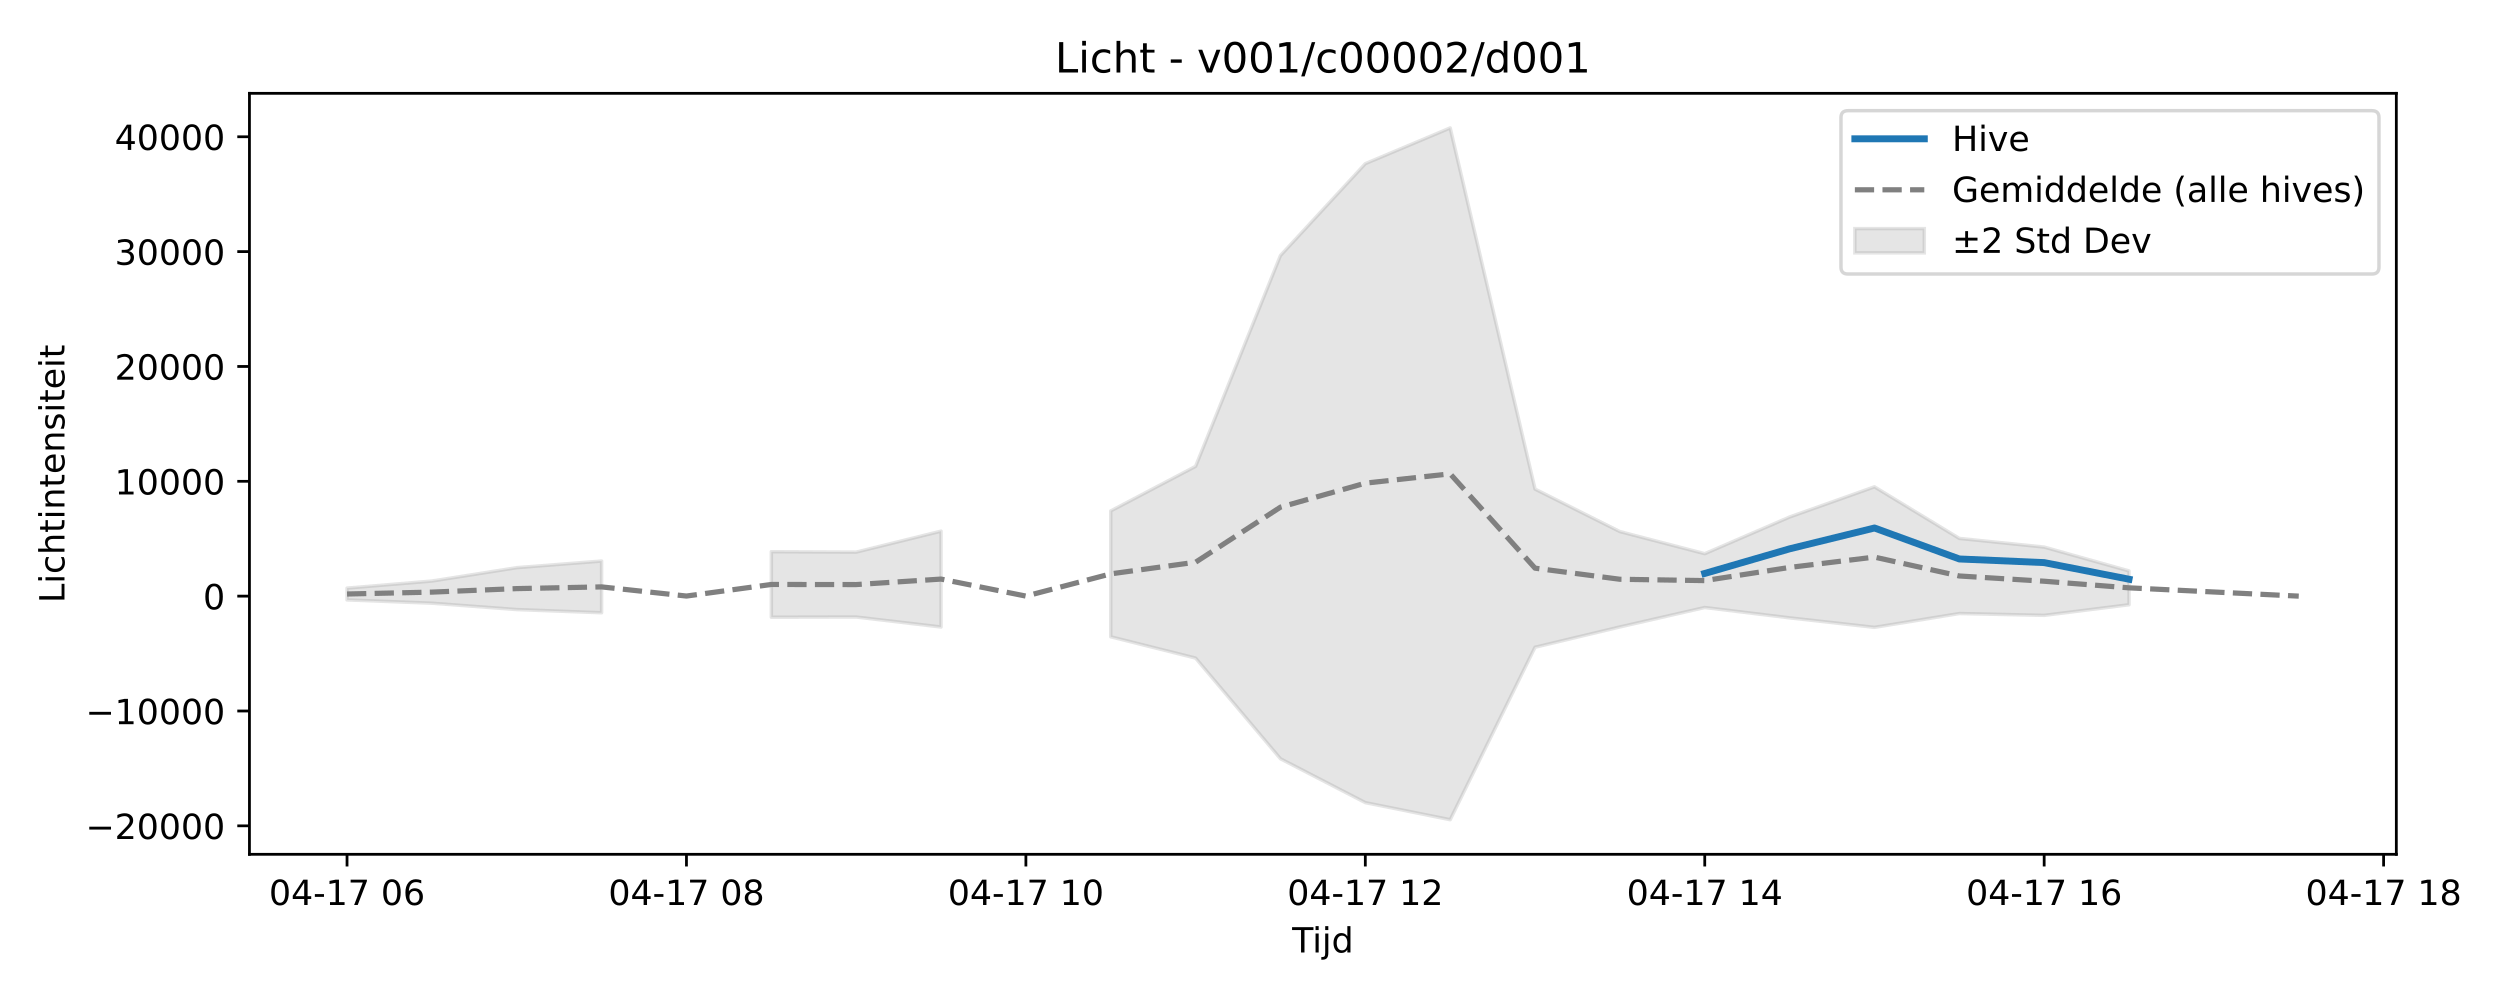
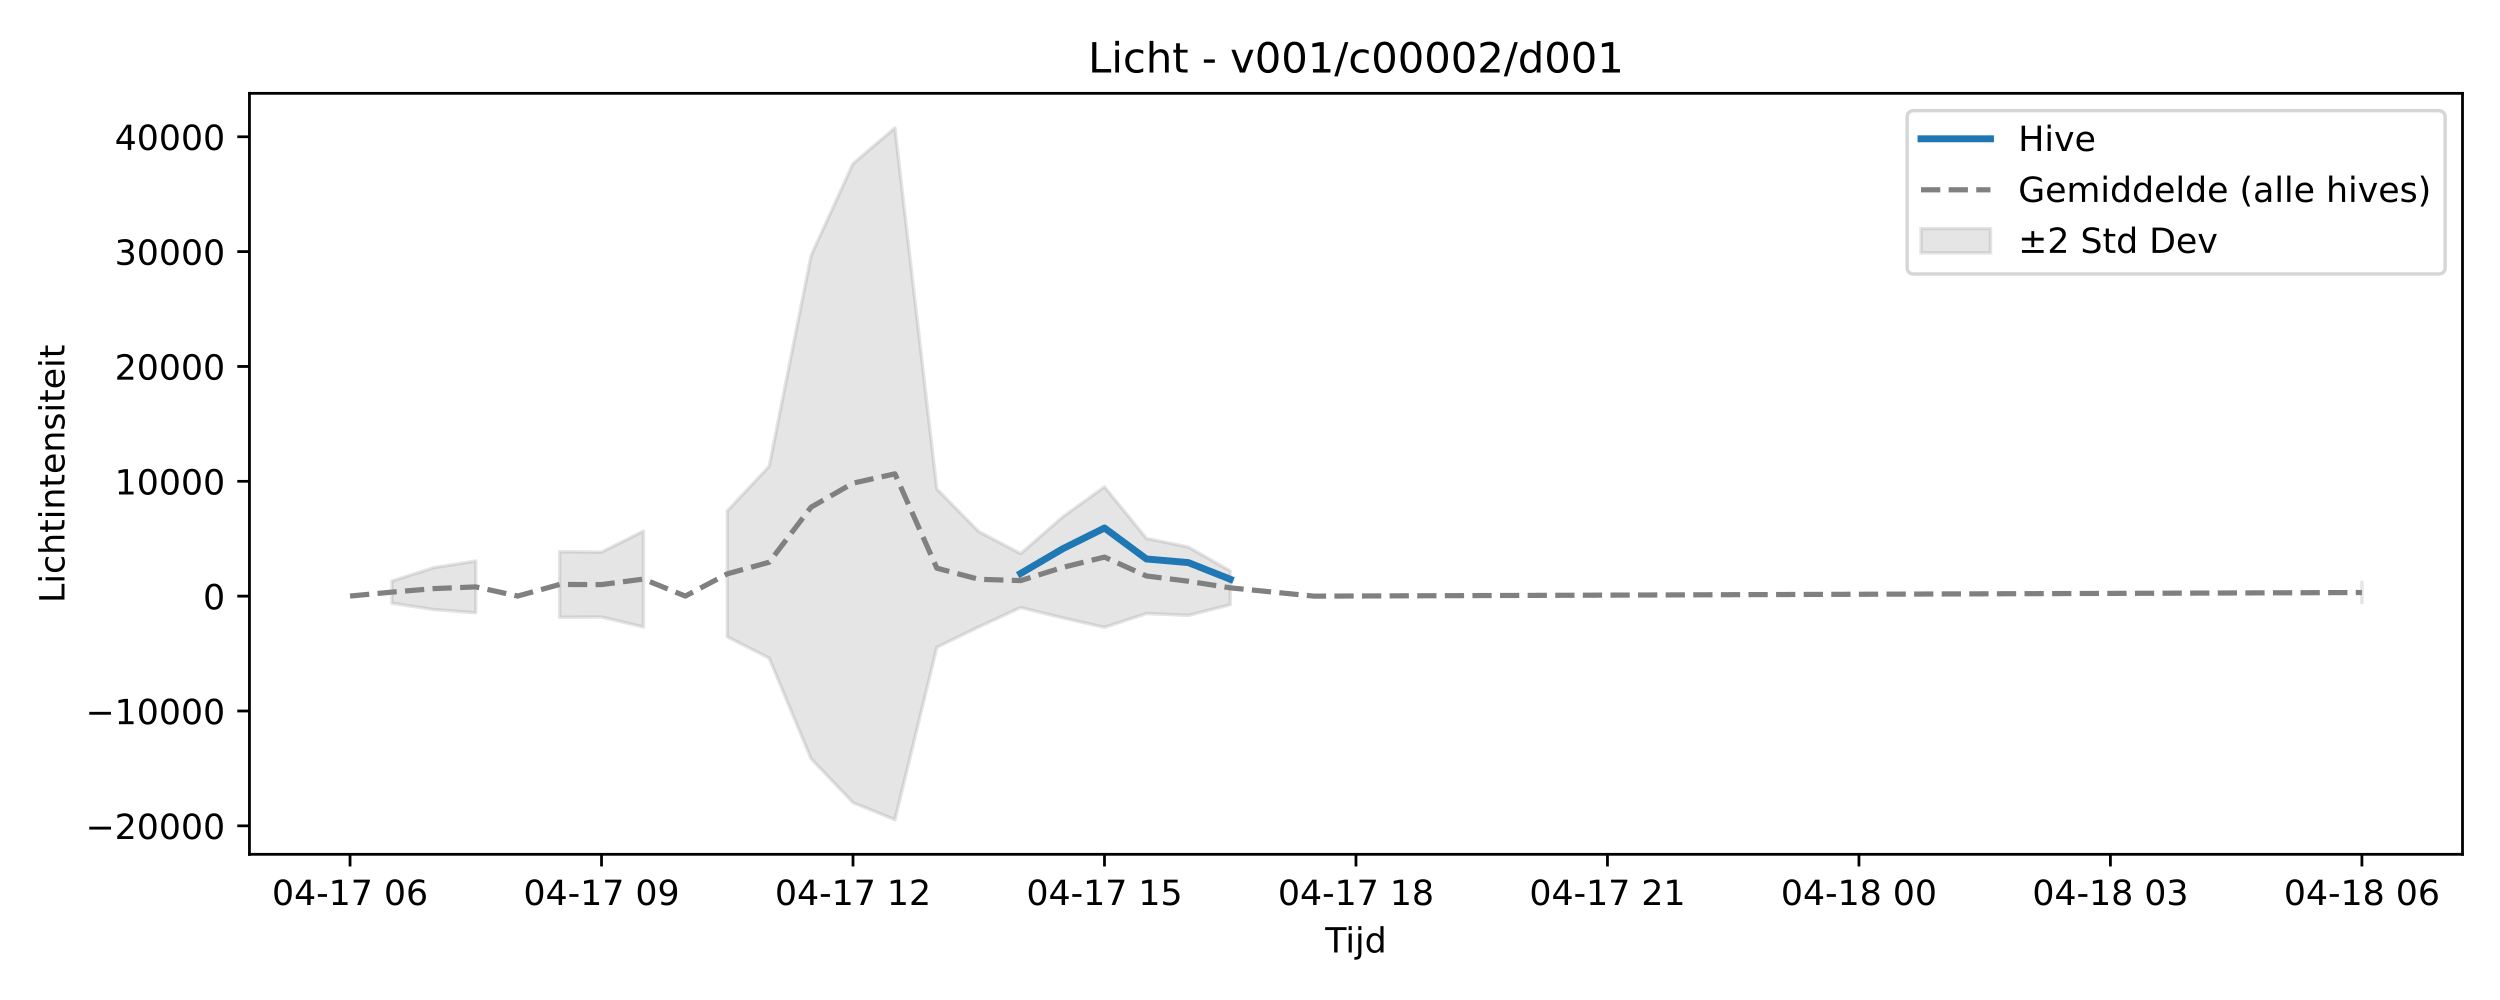
<svg xmlns="http://www.w3.org/2000/svg" xmlns:xlink="http://www.w3.org/1999/xlink" width="720pt" height="288pt" viewBox="0 0 720 288" version="1.1">
  <defs>
    <style type="text/css">*{stroke-linejoin: round; stroke-linecap: butt}</style>
  </defs>
  <g id="figure_1">
    <g id="patch_1">
      <path d="M 0 288  L 720 288  L 720 0  L 0 0  z " style="fill: #ffffff" />
    </g>
    <g id="axes_1">
      <g id="patch_2">
-         <path d="M 71.84 246.04  L 690.143 246.04  L 690.143 26.88  L 71.84 26.88  z " style="fill: #ffffff" />
+         <path d="M 71.84 246.04  L 709.2 246.04  L 709.2 26.88  L 71.84 26.88  z " style="fill: #ffffff" />
      </g>
      <g id="FillBetweenPolyCollection_1">
-         <path d="M 99.945 169.37  L 99.945 172.777  L 124.384 173.725  L 148.822 175.557  L 173.261 176.474  L 173.261 161.579  L 173.261 161.579  L 148.822 163.483  L 124.384 167.334  L 99.945 169.37  z " clip-path="url(#p8f8ed5e2a1)" style="fill: #808080; fill-opacity: 0.2; stroke: #808080; stroke-opacity: 0.2" />
-         <path d="M 222.139 158.891  L 222.139 177.761  L 246.578 177.707  L 271.017 180.582  L 271.017 152.969  L 271.017 152.969  L 246.578 159.007  L 222.139 158.891  z " clip-path="url(#p8f8ed5e2a1)" style="fill: #808080; fill-opacity: 0.2; stroke: #808080; stroke-opacity: 0.2" />
-         <path d="M 319.894 147.145  L 319.894 183.4  L 344.333 189.532  L 368.772 218.523  L 393.211 231.161  L 417.65 236.078  L 442.089 186.407  L 466.528 180.562  L 490.967 174.965  L 515.405 177.942  L 539.844 180.681  L 564.283 176.696  L 588.722 177.227  L 613.161 174.166  L 613.161 164.43  L 613.161 164.43  L 588.722 157.561  L 564.283 155.063  L 539.844 140.203  L 515.405 148.897  L 490.967 159.462  L 466.528 153.096  L 442.089 140.854  L 417.65 36.842  L 393.211 47.131  L 368.772 73.594  L 344.333 134.301  L 319.894 147.145  z " clip-path="url(#p8f8ed5e2a1)" style="fill: #808080; fill-opacity: 0.2; stroke: #808080; stroke-opacity: 0.2" />
+         <path d="M 112.882 167.334  L 112.882 173.725  L 124.953 175.557  L 137.025 176.474  L 137.025 161.579  L 137.025 161.579  L 124.953 163.483  L 112.882 167.334  z " clip-path="url(#pa56a9f370c)" style="fill: #808080; fill-opacity: 0.2; stroke: #808080; stroke-opacity: 0.2" />
+         <path d="M 161.167 158.891  L 161.167 177.761  L 173.238 177.707  L 185.309 180.582  L 185.309 152.969  L 185.309 152.969  L 173.238 159.007  L 161.167 158.891  z " clip-path="url(#pa56a9f370c)" style="fill: #808080; fill-opacity: 0.2; stroke: #808080; stroke-opacity: 0.2" />
+         <path d="M 209.452 147.145  L 209.452 183.4  L 221.523 189.532  L 233.594 218.523  L 245.665 231.161  L 257.737 236.078  L 269.808 186.407  L 281.879 180.562  L 293.95 174.965  L 306.022 177.942  L 318.093 180.681  L 330.164 176.696  L 342.235 177.227  L 354.306 174.166  L 354.306 164.43  L 354.306 164.43  L 342.235 157.561  L 330.164 155.063  L 318.093 140.203  L 306.022 148.897  L 293.95 159.462  L 281.879 153.096  L 269.808 140.854  L 257.737 36.842  L 245.665 47.131  L 233.594 73.594  L 221.523 134.301  L 209.452 147.145  z " clip-path="url(#pa56a9f370c)" style="fill: #808080; fill-opacity: 0.2; stroke: #808080; stroke-opacity: 0.2" />
+         <path d="M 680.229 167.704  L 680.229 173.589  L 680.229 167.704  L 680.229 167.704  z " clip-path="url(#pa56a9f370c)" style="fill: #808080; fill-opacity: 0.2; stroke: #808080; stroke-opacity: 0.2" />
      </g>
      <g id="matplotlib.axis_1">
        <g id="xtick_1">
          <g id="line2d_1">
            <defs>
-               <path id="m152fd3d67c" d="M 0 0  L 0 3.5  " style="stroke: #000000; stroke-width: 0.8" />
-             </defs>
-             <g>
-               <use xlink:href="#m152fd3d67c" x="99.945" y="246.04" style="stroke: #000000; stroke-width: 0.8" />
+               <path id="mdf0089d858" d="M 0 0  L 0 3.5  " style="stroke: #000000; stroke-width: 0.8" />
+             </defs>
+             <g>
+               <use xlink:href="#mdf0089d858" x="100.811" y="246.04" style="stroke: #000000; stroke-width: 0.8" />
            </g>
          </g>
          <g id="text_1">
-             <g transform="translate(77.46423 260.6384) scale(0.1 -0.1)">
+             <g transform="translate(78.33044 260.6384) scale(0.1 -0.1)">
              <defs>
                <path id="DejaVuSans-30" d="M 2034 4250  Q 1547 4250 1301 3770  Q 1056 3291 1056 2328  Q 1056 1369 1301 889  Q 1547 409 2034 409  Q 2525 409 2770 889  Q 3016 1369 3016 2328  Q 3016 3291 2770 3770  Q 2525 4250 2034 4250  z M 2034 4750  Q 2819 4750 3233 4129  Q 3647 3509 3647 2328  Q 3647 1150 3233 529  Q 2819 -91 2034 -91  Q 1250 -91 836 529  Q 422 1150 422 2328  Q 422 3509 836 4129  Q 1250 4750 2034 4750  z " transform="scale(0.015625)" />
                <path id="DejaVuSans-34" d="M 2419 4116  L 825 1625  L 2419 1625  L 2419 4116  z M 2253 4666  L 3047 4666  L 3047 1625  L 3713 1625  L 3713 1100  L 3047 1100  L 3047 0  L 2419 0  L 2419 1100  L 313 1100  L 313 1709  L 2253 4666  z " transform="scale(0.015625)" />
                <path id="DejaVuSans-2d" d="M 313 2009  L 1997 2009  L 1997 1497  L 313 1497  L 313 2009  z " transform="scale(0.015625)" />
                <path id="DejaVuSans-31" d="M 794 531  L 1825 531  L 1825 4091  L 703 3866  L 703 4441  L 1819 4666  L 2450 4666  L 2450 531  L 3481 531  L 3481 0  L 794 0  L 794 531  z " transform="scale(0.015625)" />
                <path id="DejaVuSans-37" d="M 525 4666  L 3525 4666  L 3525 4397  L 1831 0  L 1172 0  L 2766 4134  L 525 4134  L 525 4666  z " transform="scale(0.015625)" />
                <path id="DejaVuSans-20" transform="scale(0.015625)" />
                <path id="DejaVuSans-36" d="M 2113 2584  Q 1688 2584 1439 2293  Q 1191 2003 1191 1497  Q 1191 994 1439 701  Q 1688 409 2113 409  Q 2538 409 2786 701  Q 3034 994 3034 1497  Q 3034 2003 2786 2293  Q 2538 2584 2113 2584  z M 3366 4563  L 3366 3988  Q 3128 4100 2886 4159  Q 2644 4219 2406 4219  Q 1781 4219 1451 3797  Q 1122 3375 1075 2522  Q 1259 2794 1537 2939  Q 1816 3084 2150 3084  Q 2853 3084 3261 2657  Q 3669 2231 3669 1497  Q 3669 778 3244 343  Q 2819 -91 2113 -91  Q 1303 -91 875 529  Q 447 1150 447 2328  Q 447 3434 972 4092  Q 1497 4750 2381 4750  Q 2619 4750 2861 4703  Q 3103 4656 3366 4563  z " transform="scale(0.015625)" />
              </defs>
              <use xlink:href="#DejaVuSans-30" />
              <use xlink:href="#DejaVuSans-34" transform="translate(63.62305 0)" />
              <use xlink:href="#DejaVuSans-2d" transform="translate(127.2461 0)" />
              <use xlink:href="#DejaVuSans-31" transform="translate(163.3301 0)" />
              <use xlink:href="#DejaVuSans-37" transform="translate(226.9531 0)" />
              <use xlink:href="#DejaVuSans-20" transform="translate(290.5762 0)" />
              <use xlink:href="#DejaVuSans-30" transform="translate(322.3633 0)" />
              <use xlink:href="#DejaVuSans-36" transform="translate(385.9863 0)" />
            </g>
          </g>
        </g>
        <g id="xtick_2">
          <g id="line2d_2">
            <g>
-               <use xlink:href="#m152fd3d67c" x="197.7" y="246.04" style="stroke: #000000; stroke-width: 0.8" />
+               <use xlink:href="#mdf0089d858" x="173.238" y="246.04" style="stroke: #000000; stroke-width: 0.8" />
            </g>
          </g>
          <g id="text_2">
-             <g transform="translate(175.2197 260.6384) scale(0.1 -0.1)">
-               <defs>
-                 <path id="DejaVuSans-38" d="M 2034 2216  Q 1584 2216 1326 1975  Q 1069 1734 1069 1313  Q 1069 891 1326 650  Q 1584 409 2034 409  Q 2484 409 2743 651  Q 3003 894 3003 1313  Q 3003 1734 2745 1975  Q 2488 2216 2034 2216  z M 1403 2484  Q 997 2584 770 2862  Q 544 3141 544 3541  Q 544 4100 942 4425  Q 1341 4750 2034 4750  Q 2731 4750 3128 4425  Q 3525 4100 3525 3541  Q 3525 3141 3298 2862  Q 3072 2584 2669 2484  Q 3125 2378 3379 2068  Q 3634 1759 3634 1313  Q 3634 634 3220 271  Q 2806 -91 2034 -91  Q 1263 -91 848 271  Q 434 634 434 1313  Q 434 1759 690 2068  Q 947 2378 1403 2484  z M 1172 3481  Q 1172 3119 1398 2916  Q 1625 2713 2034 2713  Q 2441 2713 2670 2916  Q 2900 3119 2900 3481  Q 2900 3844 2670 4047  Q 2441 4250 2034 4250  Q 1625 4250 1398 4047  Q 1172 3844 1172 3481  z " transform="scale(0.015625)" />
+             <g transform="translate(150.7577 260.6384) scale(0.1 -0.1)">
+               <defs>
+                 <path id="DejaVuSans-39" d="M 703 97  L 703 672  Q 941 559 1184 500  Q 1428 441 1663 441  Q 2288 441 2617 861  Q 2947 1281 2994 2138  Q 2813 1869 2534 1725  Q 2256 1581 1919 1581  Q 1219 1581 811 2004  Q 403 2428 403 3163  Q 403 3881 828 4315  Q 1253 4750 1959 4750  Q 2769 4750 3195 4129  Q 3622 3509 3622 2328  Q 3622 1225 3098 567  Q 2575 -91 1691 -91  Q 1453 -91 1209 -44  Q 966 3 703 97  z M 1959 2075  Q 2384 2075 2632 2365  Q 2881 2656 2881 3163  Q 2881 3666 2632 3958  Q 2384 4250 1959 4250  Q 1534 4250 1286 3958  Q 1038 3666 1038 3163  Q 1038 2656 1286 2365  Q 1534 2075 1959 2075  z " transform="scale(0.015625)" />
              </defs>
              <use xlink:href="#DejaVuSans-30" />
              <use xlink:href="#DejaVuSans-34" transform="translate(63.62305 0)" />
              <use xlink:href="#DejaVuSans-2d" transform="translate(127.2461 0)" />
              <use xlink:href="#DejaVuSans-31" transform="translate(163.3301 0)" />
              <use xlink:href="#DejaVuSans-37" transform="translate(226.9531 0)" />
              <use xlink:href="#DejaVuSans-20" transform="translate(290.5762 0)" />
              <use xlink:href="#DejaVuSans-30" transform="translate(322.3633 0)" />
-               <use xlink:href="#DejaVuSans-38" transform="translate(385.9863 0)" />
+               <use xlink:href="#DejaVuSans-39" transform="translate(385.9863 0)" />
            </g>
          </g>
        </g>
        <g id="xtick_3">
          <g id="line2d_3">
            <g>
-               <use xlink:href="#m152fd3d67c" x="295.456" y="246.04" style="stroke: #000000; stroke-width: 0.8" />
+               <use xlink:href="#mdf0089d858" x="245.665" y="246.04" style="stroke: #000000; stroke-width: 0.8" />
            </g>
          </g>
          <g id="text_3">
-             <g transform="translate(272.9752 260.6384) scale(0.1 -0.1)">
+             <g transform="translate(223.185 260.6384) scale(0.1 -0.1)">
+               <defs>
+                 <path id="DejaVuSans-32" d="M 1228 531  L 3431 531  L 3431 0  L 469 0  L 469 531  Q 828 903 1448 1529  Q 2069 2156 2228 2338  Q 2531 2678 2651 2914  Q 2772 3150 2772 3378  Q 2772 3750 2511 3984  Q 2250 4219 1831 4219  Q 1534 4219 1204 4116  Q 875 4013 500 3803  L 500 4441  Q 881 4594 1212 4672  Q 1544 4750 1819 4750  Q 2544 4750 2975 4387  Q 3406 4025 3406 3419  Q 3406 3131 3298 2873  Q 3191 2616 2906 2266  Q 2828 2175 2409 1742  Q 1991 1309 1228 531  z " transform="scale(0.015625)" />
+               </defs>
              <use xlink:href="#DejaVuSans-30" />
              <use xlink:href="#DejaVuSans-34" transform="translate(63.62305 0)" />
              <use xlink:href="#DejaVuSans-2d" transform="translate(127.2461 0)" />
              <use xlink:href="#DejaVuSans-31" transform="translate(163.3301 0)" />
              <use xlink:href="#DejaVuSans-37" transform="translate(226.9531 0)" />
              <use xlink:href="#DejaVuSans-20" transform="translate(290.5762 0)" />
              <use xlink:href="#DejaVuSans-31" transform="translate(322.3633 0)" />
-               <use xlink:href="#DejaVuSans-30" transform="translate(385.9863 0)" />
+               <use xlink:href="#DejaVuSans-32" transform="translate(385.9863 0)" />
            </g>
          </g>
        </g>
        <g id="xtick_4">
          <g id="line2d_4">
            <g>
-               <use xlink:href="#m152fd3d67c" x="393.211" y="246.04" style="stroke: #000000; stroke-width: 0.8" />
+               <use xlink:href="#mdf0089d858" x="318.093" y="246.04" style="stroke: #000000; stroke-width: 0.8" />
            </g>
          </g>
          <g id="text_4">
-             <g transform="translate(370.7306 260.6384) scale(0.1 -0.1)">
-               <defs>
-                 <path id="DejaVuSans-32" d="M 1228 531  L 3431 531  L 3431 0  L 469 0  L 469 531  Q 828 903 1448 1529  Q 2069 2156 2228 2338  Q 2531 2678 2651 2914  Q 2772 3150 2772 3378  Q 2772 3750 2511 3984  Q 2250 4219 1831 4219  Q 1534 4219 1204 4116  Q 875 4013 500 3803  L 500 4441  Q 881 4594 1212 4672  Q 1544 4750 1819 4750  Q 2544 4750 2975 4387  Q 3406 4025 3406 3419  Q 3406 3131 3298 2873  Q 3191 2616 2906 2266  Q 2828 2175 2409 1742  Q 1991 1309 1228 531  z " transform="scale(0.015625)" />
+             <g transform="translate(295.6123 260.6384) scale(0.1 -0.1)">
+               <defs>
+                 <path id="DejaVuSans-35" d="M 691 4666  L 3169 4666  L 3169 4134  L 1269 4134  L 1269 2991  Q 1406 3038 1543 3061  Q 1681 3084 1819 3084  Q 2600 3084 3056 2656  Q 3513 2228 3513 1497  Q 3513 744 3044 326  Q 2575 -91 1722 -91  Q 1428 -91 1123 -41  Q 819 9 494 109  L 494 744  Q 775 591 1075 516  Q 1375 441 1709 441  Q 2250 441 2565 725  Q 2881 1009 2881 1497  Q 2881 1984 2565 2268  Q 2250 2553 1709 2553  Q 1456 2553 1204 2497  Q 953 2441 691 2322  L 691 4666  z " transform="scale(0.015625)" />
              </defs>
              <use xlink:href="#DejaVuSans-30" />
              <use xlink:href="#DejaVuSans-34" transform="translate(63.62305 0)" />
              <use xlink:href="#DejaVuSans-2d" transform="translate(127.2461 0)" />
              <use xlink:href="#DejaVuSans-31" transform="translate(163.3301 0)" />
              <use xlink:href="#DejaVuSans-37" transform="translate(226.9531 0)" />
              <use xlink:href="#DejaVuSans-20" transform="translate(290.5762 0)" />
              <use xlink:href="#DejaVuSans-31" transform="translate(322.3633 0)" />
-               <use xlink:href="#DejaVuSans-32" transform="translate(385.9863 0)" />
+               <use xlink:href="#DejaVuSans-35" transform="translate(385.9863 0)" />
            </g>
          </g>
        </g>
        <g id="xtick_5">
          <g id="line2d_5">
            <g>
-               <use xlink:href="#m152fd3d67c" x="490.967" y="246.04" style="stroke: #000000; stroke-width: 0.8" />
+               <use xlink:href="#mdf0089d858" x="390.52" y="246.04" style="stroke: #000000; stroke-width: 0.8" />
            </g>
          </g>
          <g id="text_5">
-             <g transform="translate(468.4861 260.6384) scale(0.1 -0.1)">
+             <g transform="translate(368.0395 260.6384) scale(0.1 -0.1)">
+               <defs>
+                 <path id="DejaVuSans-38" d="M 2034 2216  Q 1584 2216 1326 1975  Q 1069 1734 1069 1313  Q 1069 891 1326 650  Q 1584 409 2034 409  Q 2484 409 2743 651  Q 3003 894 3003 1313  Q 3003 1734 2745 1975  Q 2488 2216 2034 2216  z M 1403 2484  Q 997 2584 770 2862  Q 544 3141 544 3541  Q 544 4100 942 4425  Q 1341 4750 2034 4750  Q 2731 4750 3128 4425  Q 3525 4100 3525 3541  Q 3525 3141 3298 2862  Q 3072 2584 2669 2484  Q 3125 2378 3379 2068  Q 3634 1759 3634 1313  Q 3634 634 3220 271  Q 2806 -91 2034 -91  Q 1263 -91 848 271  Q 434 634 434 1313  Q 434 1759 690 2068  Q 947 2378 1403 2484  z M 1172 3481  Q 1172 3119 1398 2916  Q 1625 2713 2034 2713  Q 2441 2713 2670 2916  Q 2900 3119 2900 3481  Q 2900 3844 2670 4047  Q 2441 4250 2034 4250  Q 1625 4250 1398 4047  Q 1172 3844 1172 3481  z " transform="scale(0.015625)" />
+               </defs>
              <use xlink:href="#DejaVuSans-30" />
              <use xlink:href="#DejaVuSans-34" transform="translate(63.62305 0)" />
              <use xlink:href="#DejaVuSans-2d" transform="translate(127.2461 0)" />
              <use xlink:href="#DejaVuSans-31" transform="translate(163.3301 0)" />
              <use xlink:href="#DejaVuSans-37" transform="translate(226.9531 0)" />
              <use xlink:href="#DejaVuSans-20" transform="translate(290.5762 0)" />
              <use xlink:href="#DejaVuSans-31" transform="translate(322.3633 0)" />
-               <use xlink:href="#DejaVuSans-34" transform="translate(385.9863 0)" />
+               <use xlink:href="#DejaVuSans-38" transform="translate(385.9863 0)" />
            </g>
          </g>
        </g>
        <g id="xtick_6">
          <g id="line2d_6">
            <g>
-               <use xlink:href="#m152fd3d67c" x="588.722" y="246.04" style="stroke: #000000; stroke-width: 0.8" />
+               <use xlink:href="#mdf0089d858" x="462.947" y="246.04" style="stroke: #000000; stroke-width: 0.8" />
            </g>
          </g>
          <g id="text_6">
-             <g transform="translate(566.2415 260.6384) scale(0.1 -0.1)">
+             <g transform="translate(440.4668 260.6384) scale(0.1 -0.1)">
              <use xlink:href="#DejaVuSans-30" />
              <use xlink:href="#DejaVuSans-34" transform="translate(63.62305 0)" />
              <use xlink:href="#DejaVuSans-2d" transform="translate(127.2461 0)" />
              <use xlink:href="#DejaVuSans-31" transform="translate(163.3301 0)" />
              <use xlink:href="#DejaVuSans-37" transform="translate(226.9531 0)" />
              <use xlink:href="#DejaVuSans-20" transform="translate(290.5762 0)" />
-               <use xlink:href="#DejaVuSans-31" transform="translate(322.3633 0)" />
-               <use xlink:href="#DejaVuSans-36" transform="translate(385.9863 0)" />
+               <use xlink:href="#DejaVuSans-32" transform="translate(322.3633 0)" />
+               <use xlink:href="#DejaVuSans-31" transform="translate(385.9863 0)" />
            </g>
          </g>
        </g>
        <g id="xtick_7">
          <g id="line2d_7">
            <g>
-               <use xlink:href="#m152fd3d67c" x="686.477" y="246.04" style="stroke: #000000; stroke-width: 0.8" />
+               <use xlink:href="#mdf0089d858" x="535.375" y="246.04" style="stroke: #000000; stroke-width: 0.8" />
            </g>
          </g>
          <g id="text_7">
-             <g transform="translate(663.997 260.6384) scale(0.1 -0.1)">
-               <use xlink:href="#DejaVuSans-30" />
-               <use xlink:href="#DejaVuSans-34" transform="translate(63.62305 0)" />
-               <use xlink:href="#DejaVuSans-2d" transform="translate(127.2461 0)" />
-               <use xlink:href="#DejaVuSans-31" transform="translate(163.3301 0)" />
-               <use xlink:href="#DejaVuSans-37" transform="translate(226.9531 0)" />
-               <use xlink:href="#DejaVuSans-20" transform="translate(290.5762 0)" />
-               <use xlink:href="#DejaVuSans-31" transform="translate(322.3633 0)" />
-               <use xlink:href="#DejaVuSans-38" transform="translate(385.9863 0)" />
-             </g>
-           </g>
-         </g>
-         <g id="text_8">
-           <g transform="translate(372.1417 274.3166) scale(0.1 -0.1)">
+             <g transform="translate(512.8941 260.6384) scale(0.1 -0.1)">
+               <use xlink:href="#DejaVuSans-30" />
+               <use xlink:href="#DejaVuSans-34" transform="translate(63.62305 0)" />
+               <use xlink:href="#DejaVuSans-2d" transform="translate(127.2461 0)" />
+               <use xlink:href="#DejaVuSans-31" transform="translate(163.3301 0)" />
+               <use xlink:href="#DejaVuSans-38" transform="translate(226.9531 0)" />
+               <use xlink:href="#DejaVuSans-20" transform="translate(290.5762 0)" />
+               <use xlink:href="#DejaVuSans-30" transform="translate(322.3633 0)" />
+               <use xlink:href="#DejaVuSans-30" transform="translate(385.9863 0)" />
+             </g>
+           </g>
+         </g>
+         <g id="xtick_8">
+           <g id="line2d_8">
+             <g>
+               <use xlink:href="#mdf0089d858" x="607.802" y="246.04" style="stroke: #000000; stroke-width: 0.8" />
+             </g>
+           </g>
+           <g id="text_8">
+             <g transform="translate(585.3213 260.6384) scale(0.1 -0.1)">
+               <defs>
+                 <path id="DejaVuSans-33" d="M 2597 2516  Q 3050 2419 3304 2112  Q 3559 1806 3559 1356  Q 3559 666 3084 287  Q 2609 -91 1734 -91  Q 1441 -91 1130 -33  Q 819 25 488 141  L 488 750  Q 750 597 1062 519  Q 1375 441 1716 441  Q 2309 441 2620 675  Q 2931 909 2931 1356  Q 2931 1769 2642 2001  Q 2353 2234 1838 2234  L 1294 2234  L 1294 2753  L 1863 2753  Q 2328 2753 2575 2939  Q 2822 3125 2822 3475  Q 2822 3834 2567 4026  Q 2313 4219 1838 4219  Q 1578 4219 1281 4162  Q 984 4106 628 3988  L 628 4550  Q 988 4650 1302 4700  Q 1616 4750 1894 4750  Q 2613 4750 3031 4423  Q 3450 4097 3450 3541  Q 3450 3153 3228 2886  Q 3006 2619 2597 2516  z " transform="scale(0.015625)" />
+               </defs>
+               <use xlink:href="#DejaVuSans-30" />
+               <use xlink:href="#DejaVuSans-34" transform="translate(63.62305 0)" />
+               <use xlink:href="#DejaVuSans-2d" transform="translate(127.2461 0)" />
+               <use xlink:href="#DejaVuSans-31" transform="translate(163.3301 0)" />
+               <use xlink:href="#DejaVuSans-38" transform="translate(226.9531 0)" />
+               <use xlink:href="#DejaVuSans-20" transform="translate(290.5762 0)" />
+               <use xlink:href="#DejaVuSans-30" transform="translate(322.3633 0)" />
+               <use xlink:href="#DejaVuSans-33" transform="translate(385.9863 0)" />
+             </g>
+           </g>
+         </g>
+         <g id="xtick_9">
+           <g id="line2d_9">
+             <g>
+               <use xlink:href="#mdf0089d858" x="680.229" y="246.04" style="stroke: #000000; stroke-width: 0.8" />
+             </g>
+           </g>
+           <g id="text_9">
+             <g transform="translate(657.7486 260.6384) scale(0.1 -0.1)">
+               <use xlink:href="#DejaVuSans-30" />
+               <use xlink:href="#DejaVuSans-34" transform="translate(63.62305 0)" />
+               <use xlink:href="#DejaVuSans-2d" transform="translate(127.2461 0)" />
+               <use xlink:href="#DejaVuSans-31" transform="translate(163.3301 0)" />
+               <use xlink:href="#DejaVuSans-38" transform="translate(226.9531 0)" />
+               <use xlink:href="#DejaVuSans-20" transform="translate(290.5762 0)" />
+               <use xlink:href="#DejaVuSans-30" transform="translate(322.3633 0)" />
+               <use xlink:href="#DejaVuSans-36" transform="translate(385.9863 0)" />
+             </g>
+           </g>
+         </g>
+         <g id="text_10">
+           <g transform="translate(381.67 274.3166) scale(0.1 -0.1)">
            <defs>
              <path id="DejaVuSans-54" d="M -19 4666  L 3928 4666  L 3928 4134  L 2272 4134  L 2272 0  L 1638 0  L 1638 4134  L -19 4134  L -19 4666  z " transform="scale(0.015625)" />
              <path id="DejaVuSans-69" d="M 603 3500  L 1178 3500  L 1178 0  L 603 0  L 603 3500  z M 603 4863  L 1178 4863  L 1178 4134  L 603 4134  L 603 4863  z " transform="scale(0.015625)" />
              <path id="DejaVuSans-6a" d="M 603 3500  L 1178 3500  L 1178 -63  Q 1178 -731 923 -1031  Q 669 -1331 103 -1331  L -116 -1331  L -116 -844  L 38 -844  Q 366 -844 484 -692  Q 603 -541 603 -63  L 603 3500  z M 603 4863  L 1178 4863  L 1178 4134  L 603 4134  L 603 4863  z " transform="scale(0.015625)" />
              <path id="DejaVuSans-64" d="M 2906 2969  L 2906 4863  L 3481 4863  L 3481 0  L 2906 0  L 2906 525  Q 2725 213 2448 61  Q 2172 -91 1784 -91  Q 1150 -91 751 415  Q 353 922 353 1747  Q 353 2572 751 3078  Q 1150 3584 1784 3584  Q 2172 3584 2448 3432  Q 2725 3281 2906 2969  z M 947 1747  Q 947 1113 1208 752  Q 1469 391 1925 391  Q 2381 391 2643 752  Q 2906 1113 2906 1747  Q 2906 2381 2643 2742  Q 2381 3103 1925 3103  Q 1469 3103 1208 2742  Q 947 2381 947 1747  z " transform="scale(0.015625)" />
            </defs>
            <use xlink:href="#DejaVuSans-54" />
            <use xlink:href="#DejaVuSans-69" transform="translate(57.95898 0)" />
            <use xlink:href="#DejaVuSans-6a" transform="translate(85.74219 0)" />
            <use xlink:href="#DejaVuSans-64" transform="translate(113.5254 0)" />
          </g>
        </g>
      </g>
      <g id="matplotlib.axis_2">
        <g id="ytick_1">
-           <g id="line2d_8">
-             <defs>
-               <path id="mf738b27642" d="M 0 0  L -3.5 0  " style="stroke: #000000; stroke-width: 0.8" />
-             </defs>
-             <g>
-               <use xlink:href="#mf738b27642" x="71.84" y="237.837" style="stroke: #000000; stroke-width: 0.8" />
-             </g>
-           </g>
-           <g id="text_9">
+           <g id="line2d_10">
+             <defs>
+               <path id="m8f3e80704c" d="M 0 0  L -3.5 0  " style="stroke: #000000; stroke-width: 0.8" />
+             </defs>
+             <g>
+               <use xlink:href="#m8f3e80704c" x="71.84" y="237.837" style="stroke: #000000; stroke-width: 0.8" />
+             </g>
+           </g>
+           <g id="text_11">
            <g transform="translate(24.64781 241.6363) scale(0.1 -0.1)">
              <defs>
                <path id="DejaVuSans-2212" d="M 678 2272  L 4684 2272  L 4684 1741  L 678 1741  L 678 2272  z " transform="scale(0.015625)" />
              </defs>
              <use xlink:href="#DejaVuSans-2212" />
              <use xlink:href="#DejaVuSans-32" transform="translate(83.78906 0)" />
              <use xlink:href="#DejaVuSans-30" transform="translate(147.4121 0)" />
              <use xlink:href="#DejaVuSans-30" transform="translate(211.0352 0)" />
              <use xlink:href="#DejaVuSans-30" transform="translate(274.6582 0)" />
              <use xlink:href="#DejaVuSans-30" transform="translate(338.2812 0)" />
            </g>
          </g>
        </g>
        <g id="ytick_2">
-           <g id="line2d_9">
-             <g>
-               <use xlink:href="#mf738b27642" x="71.84" y="204.762" style="stroke: #000000; stroke-width: 0.8" />
-             </g>
-           </g>
-           <g id="text_10">
+           <g id="line2d_11">
+             <g>
+               <use xlink:href="#m8f3e80704c" x="71.84" y="204.762" style="stroke: #000000; stroke-width: 0.8" />
+             </g>
+           </g>
+           <g id="text_12">
            <g transform="translate(24.64781 208.5612) scale(0.1 -0.1)">
              <use xlink:href="#DejaVuSans-2212" />
              <use xlink:href="#DejaVuSans-31" transform="translate(83.78906 0)" />
              <use xlink:href="#DejaVuSans-30" transform="translate(147.4121 0)" />
              <use xlink:href="#DejaVuSans-30" transform="translate(211.0352 0)" />
              <use xlink:href="#DejaVuSans-30" transform="translate(274.6582 0)" />
              <use xlink:href="#DejaVuSans-30" transform="translate(338.2812 0)" />
            </g>
          </g>
        </g>
        <g id="ytick_3">
-           <g id="line2d_10">
-             <g>
-               <use xlink:href="#mf738b27642" x="71.84" y="171.687" style="stroke: #000000; stroke-width: 0.8" />
-             </g>
-           </g>
-           <g id="text_11">
+           <g id="line2d_12">
+             <g>
+               <use xlink:href="#m8f3e80704c" x="71.84" y="171.687" style="stroke: #000000; stroke-width: 0.8" />
+             </g>
+           </g>
+           <g id="text_13">
            <g transform="translate(58.4775 175.4861) scale(0.1 -0.1)">
              <use xlink:href="#DejaVuSans-30" />
            </g>
          </g>
        </g>
        <g id="ytick_4">
-           <g id="line2d_11">
-             <g>
-               <use xlink:href="#mf738b27642" x="71.84" y="138.612" style="stroke: #000000; stroke-width: 0.8" />
-             </g>
-           </g>
-           <g id="text_12">
+           <g id="line2d_13">
+             <g>
+               <use xlink:href="#m8f3e80704c" x="71.84" y="138.612" style="stroke: #000000; stroke-width: 0.8" />
+             </g>
+           </g>
+           <g id="text_14">
            <g transform="translate(33.0275 142.4109) scale(0.1 -0.1)">
              <use xlink:href="#DejaVuSans-31" />
              <use xlink:href="#DejaVuSans-30" transform="translate(63.62305 0)" />
              <use xlink:href="#DejaVuSans-30" transform="translate(127.2461 0)" />
              <use xlink:href="#DejaVuSans-30" transform="translate(190.8691 0)" />
              <use xlink:href="#DejaVuSans-30" transform="translate(254.4922 0)" />
            </g>
          </g>
        </g>
        <g id="ytick_5">
-           <g id="line2d_12">
-             <g>
-               <use xlink:href="#mf738b27642" x="71.84" y="105.537" style="stroke: #000000; stroke-width: 0.8" />
-             </g>
-           </g>
-           <g id="text_13">
+           <g id="line2d_14">
+             <g>
+               <use xlink:href="#m8f3e80704c" x="71.84" y="105.537" style="stroke: #000000; stroke-width: 0.8" />
+             </g>
+           </g>
+           <g id="text_15">
            <g transform="translate(33.0275 109.3358) scale(0.1 -0.1)">
              <use xlink:href="#DejaVuSans-32" />
              <use xlink:href="#DejaVuSans-30" transform="translate(63.62305 0)" />
              <use xlink:href="#DejaVuSans-30" transform="translate(127.2461 0)" />
              <use xlink:href="#DejaVuSans-30" transform="translate(190.8691 0)" />
              <use xlink:href="#DejaVuSans-30" transform="translate(254.4922 0)" />
            </g>
          </g>
        </g>
        <g id="ytick_6">
-           <g id="line2d_13">
-             <g>
-               <use xlink:href="#mf738b27642" x="71.84" y="72.461" style="stroke: #000000; stroke-width: 0.8" />
-             </g>
-           </g>
-           <g id="text_14">
+           <g id="line2d_15">
+             <g>
+               <use xlink:href="#m8f3e80704c" x="71.84" y="72.461" style="stroke: #000000; stroke-width: 0.8" />
+             </g>
+           </g>
+           <g id="text_16">
            <g transform="translate(33.0275 76.26071) scale(0.1 -0.1)">
-               <defs>
-                 <path id="DejaVuSans-33" d="M 2597 2516  Q 3050 2419 3304 2112  Q 3559 1806 3559 1356  Q 3559 666 3084 287  Q 2609 -91 1734 -91  Q 1441 -91 1130 -33  Q 819 25 488 141  L 488 750  Q 750 597 1062 519  Q 1375 441 1716 441  Q 2309 441 2620 675  Q 2931 909 2931 1356  Q 2931 1769 2642 2001  Q 2353 2234 1838 2234  L 1294 2234  L 1294 2753  L 1863 2753  Q 2328 2753 2575 2939  Q 2822 3125 2822 3475  Q 2822 3834 2567 4026  Q 2313 4219 1838 4219  Q 1578 4219 1281 4162  Q 984 4106 628 3988  L 628 4550  Q 988 4650 1302 4700  Q 1616 4750 1894 4750  Q 2613 4750 3031 4423  Q 3450 4097 3450 3541  Q 3450 3153 3228 2886  Q 3006 2619 2597 2516  z " transform="scale(0.015625)" />
-               </defs>
              <use xlink:href="#DejaVuSans-33" />
              <use xlink:href="#DejaVuSans-30" transform="translate(63.62305 0)" />
              <use xlink:href="#DejaVuSans-30" transform="translate(127.2461 0)" />
              <use xlink:href="#DejaVuSans-30" transform="translate(190.8691 0)" />
              <use xlink:href="#DejaVuSans-30" transform="translate(254.4922 0)" />
            </g>
          </g>
        </g>
        <g id="ytick_7">
-           <g id="line2d_14">
-             <g>
-               <use xlink:href="#mf738b27642" x="71.84" y="39.386" style="stroke: #000000; stroke-width: 0.8" />
-             </g>
-           </g>
-           <g id="text_15">
+           <g id="line2d_16">
+             <g>
+               <use xlink:href="#m8f3e80704c" x="71.84" y="39.386" style="stroke: #000000; stroke-width: 0.8" />
+             </g>
+           </g>
+           <g id="text_17">
            <g transform="translate(33.0275 43.18559) scale(0.1 -0.1)">
              <use xlink:href="#DejaVuSans-34" />
              <use xlink:href="#DejaVuSans-30" transform="translate(63.62305 0)" />
              <use xlink:href="#DejaVuSans-30" transform="translate(127.2461 0)" />
              <use xlink:href="#DejaVuSans-30" transform="translate(190.8691 0)" />
              <use xlink:href="#DejaVuSans-30" transform="translate(254.4922 0)" />
            </g>
          </g>
        </g>
-         <g id="text_16">
+         <g id="text_18">
          <g transform="translate(18.56812 173.6561) rotate(-90) scale(0.1 -0.1)">
            <defs>
              <path id="DejaVuSans-4c" d="M 628 4666  L 1259 4666  L 1259 531  L 3531 531  L 3531 0  L 628 0  L 628 4666  z " transform="scale(0.015625)" />
              <path id="DejaVuSans-63" d="M 3122 3366  L 3122 2828  Q 2878 2963 2633 3030  Q 2388 3097 2138 3097  Q 1578 3097 1268 2742  Q 959 2388 959 1747  Q 959 1106 1268 751  Q 1578 397 2138 397  Q 2388 397 2633 464  Q 2878 531 3122 666  L 3122 134  Q 2881 22 2623 -34  Q 2366 -91 2075 -91  Q 1284 -91 818 406  Q 353 903 353 1747  Q 353 2603 823 3093  Q 1294 3584 2113 3584  Q 2378 3584 2631 3529  Q 2884 3475 3122 3366  z " transform="scale(0.015625)" />
              <path id="DejaVuSans-68" d="M 3513 2113  L 3513 0  L 2938 0  L 2938 2094  Q 2938 2591 2744 2837  Q 2550 3084 2163 3084  Q 1697 3084 1428 2787  Q 1159 2491 1159 1978  L 1159 0  L 581 0  L 581 4863  L 1159 4863  L 1159 2956  Q 1366 3272 1645 3428  Q 1925 3584 2291 3584  Q 2894 3584 3203 3211  Q 3513 2838 3513 2113  z " transform="scale(0.015625)" />
              <path id="DejaVuSans-74" d="M 1172 4494  L 1172 3500  L 2356 3500  L 2356 3053  L 1172 3053  L 1172 1153  Q 1172 725 1289 603  Q 1406 481 1766 481  L 2356 481  L 2356 0  L 1766 0  Q 1100 0 847 248  Q 594 497 594 1153  L 594 3053  L 172 3053  L 172 3500  L 594 3500  L 594 4494  L 1172 4494  z " transform="scale(0.015625)" />
              <path id="DejaVuSans-6e" d="M 3513 2113  L 3513 0  L 2938 0  L 2938 2094  Q 2938 2591 2744 2837  Q 2550 3084 2163 3084  Q 1697 3084 1428 2787  Q 1159 2491 1159 1978  L 1159 0  L 581 0  L 581 3500  L 1159 3500  L 1159 2956  Q 1366 3272 1645 3428  Q 1925 3584 2291 3584  Q 2894 3584 3203 3211  Q 3513 2838 3513 2113  z " transform="scale(0.015625)" />
              <path id="DejaVuSans-65" d="M 3597 1894  L 3597 1613  L 953 1613  Q 991 1019 1311 708  Q 1631 397 2203 397  Q 2534 397 2845 478  Q 3156 559 3463 722  L 3463 178  Q 3153 47 2828 -22  Q 2503 -91 2169 -91  Q 1331 -91 842 396  Q 353 884 353 1716  Q 353 2575 817 3079  Q 1281 3584 2069 3584  Q 2775 3584 3186 3129  Q 3597 2675 3597 1894  z M 3022 2063  Q 3016 2534 2758 2815  Q 2500 3097 2075 3097  Q 1594 3097 1305 2825  Q 1016 2553 972 2059  L 3022 2063  z " transform="scale(0.015625)" />
              <path id="DejaVuSans-73" d="M 2834 3397  L 2834 2853  Q 2591 2978 2328 3040  Q 2066 3103 1784 3103  Q 1356 3103 1142 2972  Q 928 2841 928 2578  Q 928 2378 1081 2264  Q 1234 2150 1697 2047  L 1894 2003  Q 2506 1872 2764 1633  Q 3022 1394 3022 966  Q 3022 478 2636 193  Q 2250 -91 1575 -91  Q 1294 -91 989 -36  Q 684 19 347 128  L 347 722  Q 666 556 975 473  Q 1284 391 1588 391  Q 1994 391 2212 530  Q 2431 669 2431 922  Q 2431 1156 2273 1281  Q 2116 1406 1581 1522  L 1381 1569  Q 847 1681 609 1914  Q 372 2147 372 2553  Q 372 3047 722 3315  Q 1072 3584 1716 3584  Q 2034 3584 2315 3537  Q 2597 3491 2834 3397  z " transform="scale(0.015625)" />
            </defs>
            <use xlink:href="#DejaVuSans-4c" />
            <use xlink:href="#DejaVuSans-69" transform="translate(55.71289 0)" />
            <use xlink:href="#DejaVuSans-63" transform="translate(83.49609 0)" />
            <use xlink:href="#DejaVuSans-68" transform="translate(138.4766 0)" />
            <use xlink:href="#DejaVuSans-74" transform="translate(201.8555 0)" />
            <use xlink:href="#DejaVuSans-69" transform="translate(241.0645 0)" />
            <use xlink:href="#DejaVuSans-6e" transform="translate(268.8477 0)" />
            <use xlink:href="#DejaVuSans-74" transform="translate(332.2266 0)" />
            <use xlink:href="#DejaVuSans-65" transform="translate(371.4355 0)" />
            <use xlink:href="#DejaVuSans-6e" transform="translate(432.959 0)" />
            <use xlink:href="#DejaVuSans-73" transform="translate(496.3379 0)" />
            <use xlink:href="#DejaVuSans-69" transform="translate(548.4375 0)" />
            <use xlink:href="#DejaVuSans-74" transform="translate(576.2207 0)" />
            <use xlink:href="#DejaVuSans-65" transform="translate(615.4297 0)" />
            <use xlink:href="#DejaVuSans-69" transform="translate(676.9531 0)" />
            <use xlink:href="#DejaVuSans-74" transform="translate(704.7363 0)" />
          </g>
        </g>
      </g>
-       <g id="line2d_15">
-         <path d="M 490.967 165.155  L 515.405 158.064  L 539.844 152.062  L 564.283 160.983  L 588.722 162.031  L 613.161 166.821  " clip-path="url(#p8f8ed5e2a1)" style="fill: none; stroke: #1f77b4; stroke-width: 2; stroke-linecap: square" />
-       </g>
-       <g id="line2d_16">
-         <path d="M 99.945 171.074  L 124.384 170.53  L 148.822 169.52  L 173.261 169.026  L 197.7 171.661  L 222.139 168.326  L 246.578 168.357  L 271.017 166.775  L 295.456 171.674  L 319.894 165.272  L 344.333 161.917  L 368.772 146.059  L 393.211 139.146  L 417.65 136.46  L 442.089 163.631  L 466.528 166.829  L 490.967 167.213  L 515.405 163.419  L 539.844 160.442  L 564.283 165.88  L 588.722 167.394  L 613.161 169.298  L 662.039 171.687  " clip-path="url(#p8f8ed5e2a1)" style="fill: none; stroke-dasharray: 5.55,2.4; stroke-dashoffset: 0; stroke: #808080; stroke-width: 1.5" />
+       <g id="line2d_17">
+         <path d="M 293.95 165.155  L 306.022 158.064  L 318.093 152.062  L 330.164 160.983  L 342.235 162.031  L 354.306 166.821  " clip-path="url(#pa56a9f370c)" style="fill: none; stroke: #1f77b4; stroke-width: 2; stroke-linecap: square" />
+       </g>
+       <g id="line2d_18">
+         <path d="M 100.811 171.659  L 112.882 170.53  L 124.953 169.52  L 137.025 169.026  L 149.096 171.661  L 161.167 168.326  L 173.238 168.357  L 185.309 166.775  L 197.381 171.674  L 209.452 165.272  L 221.523 161.917  L 233.594 146.059  L 245.665 139.146  L 257.737 136.46  L 269.808 163.631  L 281.879 166.829  L 293.95 167.213  L 306.022 163.419  L 318.093 160.442  L 330.164 165.88  L 342.235 167.394  L 354.306 169.298  L 378.449 171.687  L 680.229 170.646  " clip-path="url(#pa56a9f370c)" style="fill: none; stroke-dasharray: 5.55,2.4; stroke-dashoffset: 0; stroke: #808080; stroke-width: 1.5" />
      </g>
      <g id="patch_3">
        <path d="M 71.84 246.04  L 71.84 26.88  " style="fill: none; stroke: #000000; stroke-width: 0.8; stroke-linejoin: miter; stroke-linecap: square" />
      </g>
      <g id="patch_4">
-         <path d="M 690.143 246.04  L 690.143 26.88  " style="fill: none; stroke: #000000; stroke-width: 0.8; stroke-linejoin: miter; stroke-linecap: square" />
+         <path d="M 709.2 246.04  L 709.2 26.88  " style="fill: none; stroke: #000000; stroke-width: 0.8; stroke-linejoin: miter; stroke-linecap: square" />
      </g>
      <g id="patch_5">
-         <path d="M 71.84 246.04  L 690.143 246.04  " style="fill: none; stroke: #000000; stroke-width: 0.8; stroke-linejoin: miter; stroke-linecap: square" />
+         <path d="M 71.84 246.04  L 709.2 246.04  " style="fill: none; stroke: #000000; stroke-width: 0.8; stroke-linejoin: miter; stroke-linecap: square" />
      </g>
      <g id="patch_6">
-         <path d="M 71.84 26.88  L 690.143 26.88  " style="fill: none; stroke: #000000; stroke-width: 0.8; stroke-linejoin: miter; stroke-linecap: square" />
-       </g>
-       <g id="text_17">
-         <g transform="translate(303.8551 20.88) scale(0.12 -0.12)">
+         <path d="M 71.84 26.88  L 709.2 26.88  " style="fill: none; stroke: #000000; stroke-width: 0.8; stroke-linejoin: miter; stroke-linecap: square" />
+       </g>
+       <g id="text_19">
+         <g transform="translate(313.3834 20.88) scale(0.12 -0.12)">
          <defs>
            <path id="DejaVuSans-76" d="M 191 3500  L 800 3500  L 1894 563  L 2988 3500  L 3597 3500  L 2284 0  L 1503 0  L 191 3500  z " transform="scale(0.015625)" />
            <path id="DejaVuSans-2f" d="M 1625 4666  L 2156 4666  L 531 -594  L 0 -594  L 1625 4666  z " transform="scale(0.015625)" />
          </defs>
          <use xlink:href="#DejaVuSans-4c" />
          <use xlink:href="#DejaVuSans-69" transform="translate(55.71289 0)" />
          <use xlink:href="#DejaVuSans-63" transform="translate(83.49609 0)" />
          <use xlink:href="#DejaVuSans-68" transform="translate(138.4766 0)" />
          <use xlink:href="#DejaVuSans-74" transform="translate(201.8555 0)" />
          <use xlink:href="#DejaVuSans-20" transform="translate(241.0645 0)" />
          <use xlink:href="#DejaVuSans-2d" transform="translate(272.8516 0)" />
          <use xlink:href="#DejaVuSans-20" transform="translate(308.9355 0)" />
          <use xlink:href="#DejaVuSans-76" transform="translate(340.7227 0)" />
          <use xlink:href="#DejaVuSans-30" transform="translate(399.9023 0)" />
          <use xlink:href="#DejaVuSans-30" transform="translate(463.5254 0)" />
          <use xlink:href="#DejaVuSans-31" transform="translate(527.1484 0)" />
          <use xlink:href="#DejaVuSans-2f" transform="translate(590.7715 0)" />
          <use xlink:href="#DejaVuSans-63" transform="translate(624.4629 0)" />
          <use xlink:href="#DejaVuSans-30" transform="translate(679.4434 0)" />
          <use xlink:href="#DejaVuSans-30" transform="translate(743.0664 0)" />
          <use xlink:href="#DejaVuSans-30" transform="translate(806.6895 0)" />
          <use xlink:href="#DejaVuSans-30" transform="translate(870.3125 0)" />
          <use xlink:href="#DejaVuSans-32" transform="translate(933.9355 0)" />
          <use xlink:href="#DejaVuSans-2f" transform="translate(997.5586 0)" />
          <use xlink:href="#DejaVuSans-64" transform="translate(1031.25 0)" />
          <use xlink:href="#DejaVuSans-30" transform="translate(1094.727 0)" />
          <use xlink:href="#DejaVuSans-30" transform="translate(1158.35 0)" />
          <use xlink:href="#DejaVuSans-31" transform="translate(1221.973 0)" />
        </g>
      </g>
      <g id="legend_1">
        <g id="patch_7">
-           <path d="M 532.2 78.914  L 683.143 78.914  Q 685.143 78.914 685.143 76.914  L 685.143 33.88  Q 685.143 31.88 683.143 31.88  L 532.2 31.88  Q 530.2 31.88 530.2 33.88  L 530.2 76.914  Q 530.2 78.914 532.2 78.914  z " style="fill: #ffffff; opacity: 0.8; stroke: #cccccc; stroke-linejoin: miter" />
-         </g>
-         <g id="line2d_17">
-           <path d="M 534.2 39.978  L 544.2 39.978  L 554.2 39.978  " style="fill: none; stroke: #1f77b4; stroke-width: 2; stroke-linecap: square" />
-         </g>
-         <g id="text_18">
-           <g transform="translate(562.1996 43.47844) scale(0.1 -0.1)">
+           <path d="M 551.256 78.914  L 702.2 78.914  Q 704.2 78.914 704.2 76.914  L 704.2 33.88  Q 704.2 31.88 702.2 31.88  L 551.256 31.88  Q 549.256 31.88 549.256 33.88  L 549.256 76.914  Q 549.256 78.914 551.256 78.914  z " style="fill: #ffffff; opacity: 0.8; stroke: #cccccc; stroke-linejoin: miter" />
+         </g>
+         <g id="line2d_19">
+           <path d="M 553.256 39.978  L 563.256 39.978  L 573.256 39.978  " style="fill: none; stroke: #1f77b4; stroke-width: 2; stroke-linecap: square" />
+         </g>
+         <g id="text_20">
+           <g transform="translate(581.2563 43.47844) scale(0.1 -0.1)">
            <defs>
              <path id="DejaVuSans-48" d="M 628 4666  L 1259 4666  L 1259 2753  L 3553 2753  L 3553 4666  L 4184 4666  L 4184 0  L 3553 0  L 3553 2222  L 1259 2222  L 1259 0  L 628 0  L 628 4666  z " transform="scale(0.015625)" />
            </defs>
            <use xlink:href="#DejaVuSans-48" />
            <use xlink:href="#DejaVuSans-69" transform="translate(75.19531 0)" />
            <use xlink:href="#DejaVuSans-76" transform="translate(102.9785 0)" />
            <use xlink:href="#DejaVuSans-65" transform="translate(162.1582 0)" />
          </g>
        </g>
-         <g id="line2d_18">
-           <path d="M 534.2 54.657  L 544.2 54.657  L 554.2 54.657  " style="fill: none; stroke-dasharray: 5.55,2.4; stroke-dashoffset: 0; stroke: #808080; stroke-width: 1.5" />
-         </g>
-         <g id="text_19">
-           <g transform="translate(562.1996 58.15656) scale(0.1 -0.1)">
+         <g id="line2d_20">
+           <path d="M 553.256 54.657  L 563.256 54.657  L 573.256 54.657  " style="fill: none; stroke-dasharray: 5.55,2.4; stroke-dashoffset: 0; stroke: #808080; stroke-width: 1.5" />
+         </g>
+         <g id="text_21">
+           <g transform="translate(581.2563 58.15656) scale(0.1 -0.1)">
            <defs>
              <path id="DejaVuSans-47" d="M 3809 666  L 3809 1919  L 2778 1919  L 2778 2438  L 4434 2438  L 4434 434  Q 4069 175 3628 42  Q 3188 -91 2688 -91  Q 1594 -91 976 548  Q 359 1188 359 2328  Q 359 3472 976 4111  Q 1594 4750 2688 4750  Q 3144 4750 3555 4637  Q 3966 4525 4313 4306  L 4313 3634  Q 3963 3931 3569 4081  Q 3175 4231 2741 4231  Q 1884 4231 1454 3753  Q 1025 3275 1025 2328  Q 1025 1384 1454 906  Q 1884 428 2741 428  Q 3075 428 3337 486  Q 3600 544 3809 666  z " transform="scale(0.015625)" />
              <path id="DejaVuSans-6d" d="M 3328 2828  Q 3544 3216 3844 3400  Q 4144 3584 4550 3584  Q 5097 3584 5394 3201  Q 5691 2819 5691 2113  L 5691 0  L 5113 0  L 5113 2094  Q 5113 2597 4934 2840  Q 4756 3084 4391 3084  Q 3944 3084 3684 2787  Q 3425 2491 3425 1978  L 3425 0  L 2847 0  L 2847 2094  Q 2847 2600 2669 2842  Q 2491 3084 2119 3084  Q 1678 3084 1418 2786  Q 1159 2488 1159 1978  L 1159 0  L 581 0  L 581 3500  L 1159 3500  L 1159 2956  Q 1356 3278 1631 3431  Q 1906 3584 2284 3584  Q 2666 3584 2933 3390  Q 3200 3197 3328 2828  z " transform="scale(0.015625)" />
              <path id="DejaVuSans-6c" d="M 603 4863  L 1178 4863  L 1178 0  L 603 0  L 603 4863  z " transform="scale(0.015625)" />
              <path id="DejaVuSans-28" d="M 1984 4856  Q 1566 4138 1362 3434  Q 1159 2731 1159 2009  Q 1159 1288 1364 580  Q 1569 -128 1984 -844  L 1484 -844  Q 1016 -109 783 600  Q 550 1309 550 2009  Q 550 2706 781 3412  Q 1013 4119 1484 4856  L 1984 4856  z " transform="scale(0.015625)" />
              <path id="DejaVuSans-61" d="M 2194 1759  Q 1497 1759 1228 1600  Q 959 1441 959 1056  Q 959 750 1161 570  Q 1363 391 1709 391  Q 2188 391 2477 730  Q 2766 1069 2766 1631  L 2766 1759  L 2194 1759  z M 3341 1997  L 3341 0  L 2766 0  L 2766 531  Q 2569 213 2275 61  Q 1981 -91 1556 -91  Q 1019 -91 701 211  Q 384 513 384 1019  Q 384 1609 779 1909  Q 1175 2209 1959 2209  L 2766 2209  L 2766 2266  Q 2766 2663 2505 2880  Q 2244 3097 1772 3097  Q 1472 3097 1187 3025  Q 903 2953 641 2809  L 641 3341  Q 956 3463 1253 3523  Q 1550 3584 1831 3584  Q 2591 3584 2966 3190  Q 3341 2797 3341 1997  z " transform="scale(0.015625)" />
              <path id="DejaVuSans-29" d="M 513 4856  L 1013 4856  Q 1481 4119 1714 3412  Q 1947 2706 1947 2009  Q 1947 1309 1714 600  Q 1481 -109 1013 -844  L 513 -844  Q 928 -128 1133 580  Q 1338 1288 1338 2009  Q 1338 2731 1133 3434  Q 928 4138 513 4856  z " transform="scale(0.015625)" />
            </defs>
            <use xlink:href="#DejaVuSans-47" />
            <use xlink:href="#DejaVuSans-65" transform="translate(77.49023 0)" />
            <use xlink:href="#DejaVuSans-6d" transform="translate(139.0137 0)" />
            <use xlink:href="#DejaVuSans-69" transform="translate(236.4258 0)" />
            <use xlink:href="#DejaVuSans-64" transform="translate(264.209 0)" />
            <use xlink:href="#DejaVuSans-64" transform="translate(327.6855 0)" />
            <use xlink:href="#DejaVuSans-65" transform="translate(391.1621 0)" />
            <use xlink:href="#DejaVuSans-6c" transform="translate(452.6855 0)" />
            <use xlink:href="#DejaVuSans-64" transform="translate(480.4688 0)" />
            <use xlink:href="#DejaVuSans-65" transform="translate(543.9453 0)" />
            <use xlink:href="#DejaVuSans-20" transform="translate(605.4688 0)" />
            <use xlink:href="#DejaVuSans-28" transform="translate(637.2559 0)" />
            <use xlink:href="#DejaVuSans-61" transform="translate(676.2695 0)" />
            <use xlink:href="#DejaVuSans-6c" transform="translate(737.5488 0)" />
            <use xlink:href="#DejaVuSans-6c" transform="translate(765.332 0)" />
            <use xlink:href="#DejaVuSans-65" transform="translate(793.1152 0)" />
            <use xlink:href="#DejaVuSans-20" transform="translate(854.6387 0)" />
            <use xlink:href="#DejaVuSans-68" transform="translate(886.4258 0)" />
            <use xlink:href="#DejaVuSans-69" transform="translate(949.8047 0)" />
            <use xlink:href="#DejaVuSans-76" transform="translate(977.5879 0)" />
            <use xlink:href="#DejaVuSans-65" transform="translate(1036.768 0)" />
            <use xlink:href="#DejaVuSans-73" transform="translate(1098.291 0)" />
            <use xlink:href="#DejaVuSans-29" transform="translate(1150.391 0)" />
          </g>
        </g>
        <g id="patch_8">
-           <path d="M 534.2 72.835  L 554.2 72.835  L 554.2 65.835  L 534.2 65.835  z " style="fill: #808080; fill-opacity: 0.2; stroke: #808080; stroke-opacity: 0.2; stroke-linejoin: miter" />
-         </g>
-         <g id="text_20">
-           <g transform="translate(562.1996 72.83469) scale(0.1 -0.1)">
+           <path d="M 553.256 72.835  L 573.256 72.835  L 573.256 65.835  L 553.256 65.835  z " style="fill: #808080; fill-opacity: 0.2; stroke: #808080; stroke-opacity: 0.2; stroke-linejoin: miter" />
+         </g>
+         <g id="text_22">
+           <g transform="translate(581.2563 72.83469) scale(0.1 -0.1)">
            <defs>
              <path id="DejaVuSans-b1" d="M 2944 4013  L 2944 2803  L 4684 2803  L 4684 2272  L 2944 2272  L 2944 1063  L 2419 1063  L 2419 2272  L 678 2272  L 678 2803  L 2419 2803  L 2419 4013  L 2944 4013  z M 678 531  L 4684 531  L 4684 0  L 678 0  L 678 531  z " transform="scale(0.015625)" />
              <path id="DejaVuSans-53" d="M 3425 4513  L 3425 3897  Q 3066 4069 2747 4153  Q 2428 4238 2131 4238  Q 1616 4238 1336 4038  Q 1056 3838 1056 3469  Q 1056 3159 1242 3001  Q 1428 2844 1947 2747  L 2328 2669  Q 3034 2534 3370 2195  Q 3706 1856 3706 1288  Q 3706 609 3251 259  Q 2797 -91 1919 -91  Q 1588 -91 1214 -16  Q 841 59 441 206  L 441 856  Q 825 641 1194 531  Q 1563 422 1919 422  Q 2459 422 2753 634  Q 3047 847 3047 1241  Q 3047 1584 2836 1778  Q 2625 1972 2144 2069  L 1759 2144  Q 1053 2284 737 2584  Q 422 2884 422 3419  Q 422 4038 858 4394  Q 1294 4750 2059 4750  Q 2388 4750 2728 4690  Q 3069 4631 3425 4513  z " transform="scale(0.015625)" />
              <path id="DejaVuSans-44" d="M 1259 4147  L 1259 519  L 2022 519  Q 2988 519 3436 956  Q 3884 1394 3884 2338  Q 3884 3275 3436 3711  Q 2988 4147 2022 4147  L 1259 4147  z M 628 4666  L 1925 4666  Q 3281 4666 3915 4102  Q 4550 3538 4550 2338  Q 4550 1131 3912 565  Q 3275 0 1925 0  L 628 0  L 628 4666  z " transform="scale(0.015625)" />
            </defs>
            <use xlink:href="#DejaVuSans-b1" />
            <use xlink:href="#DejaVuSans-32" transform="translate(83.78906 0)" />
            <use xlink:href="#DejaVuSans-20" transform="translate(147.4121 0)" />
            <use xlink:href="#DejaVuSans-53" transform="translate(179.1992 0)" />
            <use xlink:href="#DejaVuSans-74" transform="translate(242.6758 0)" />
            <use xlink:href="#DejaVuSans-64" transform="translate(281.8848 0)" />
            <use xlink:href="#DejaVuSans-20" transform="translate(345.3613 0)" />
            <use xlink:href="#DejaVuSans-44" transform="translate(377.1484 0)" />
            <use xlink:href="#DejaVuSans-65" transform="translate(454.1504 0)" />
            <use xlink:href="#DejaVuSans-76" transform="translate(515.6738 0)" />
          </g>
        </g>
      </g>
    </g>
  </g>
  <defs>
-     <clipPath id="p8f8ed5e2a1">
-       <rect x="71.84" y="26.88" width="618.303" height="219.16" />
+     <clipPath id="pa56a9f370c">
+       <rect x="71.84" y="26.88" width="637.36" height="219.16" />
    </clipPath>
  </defs>
</svg>
